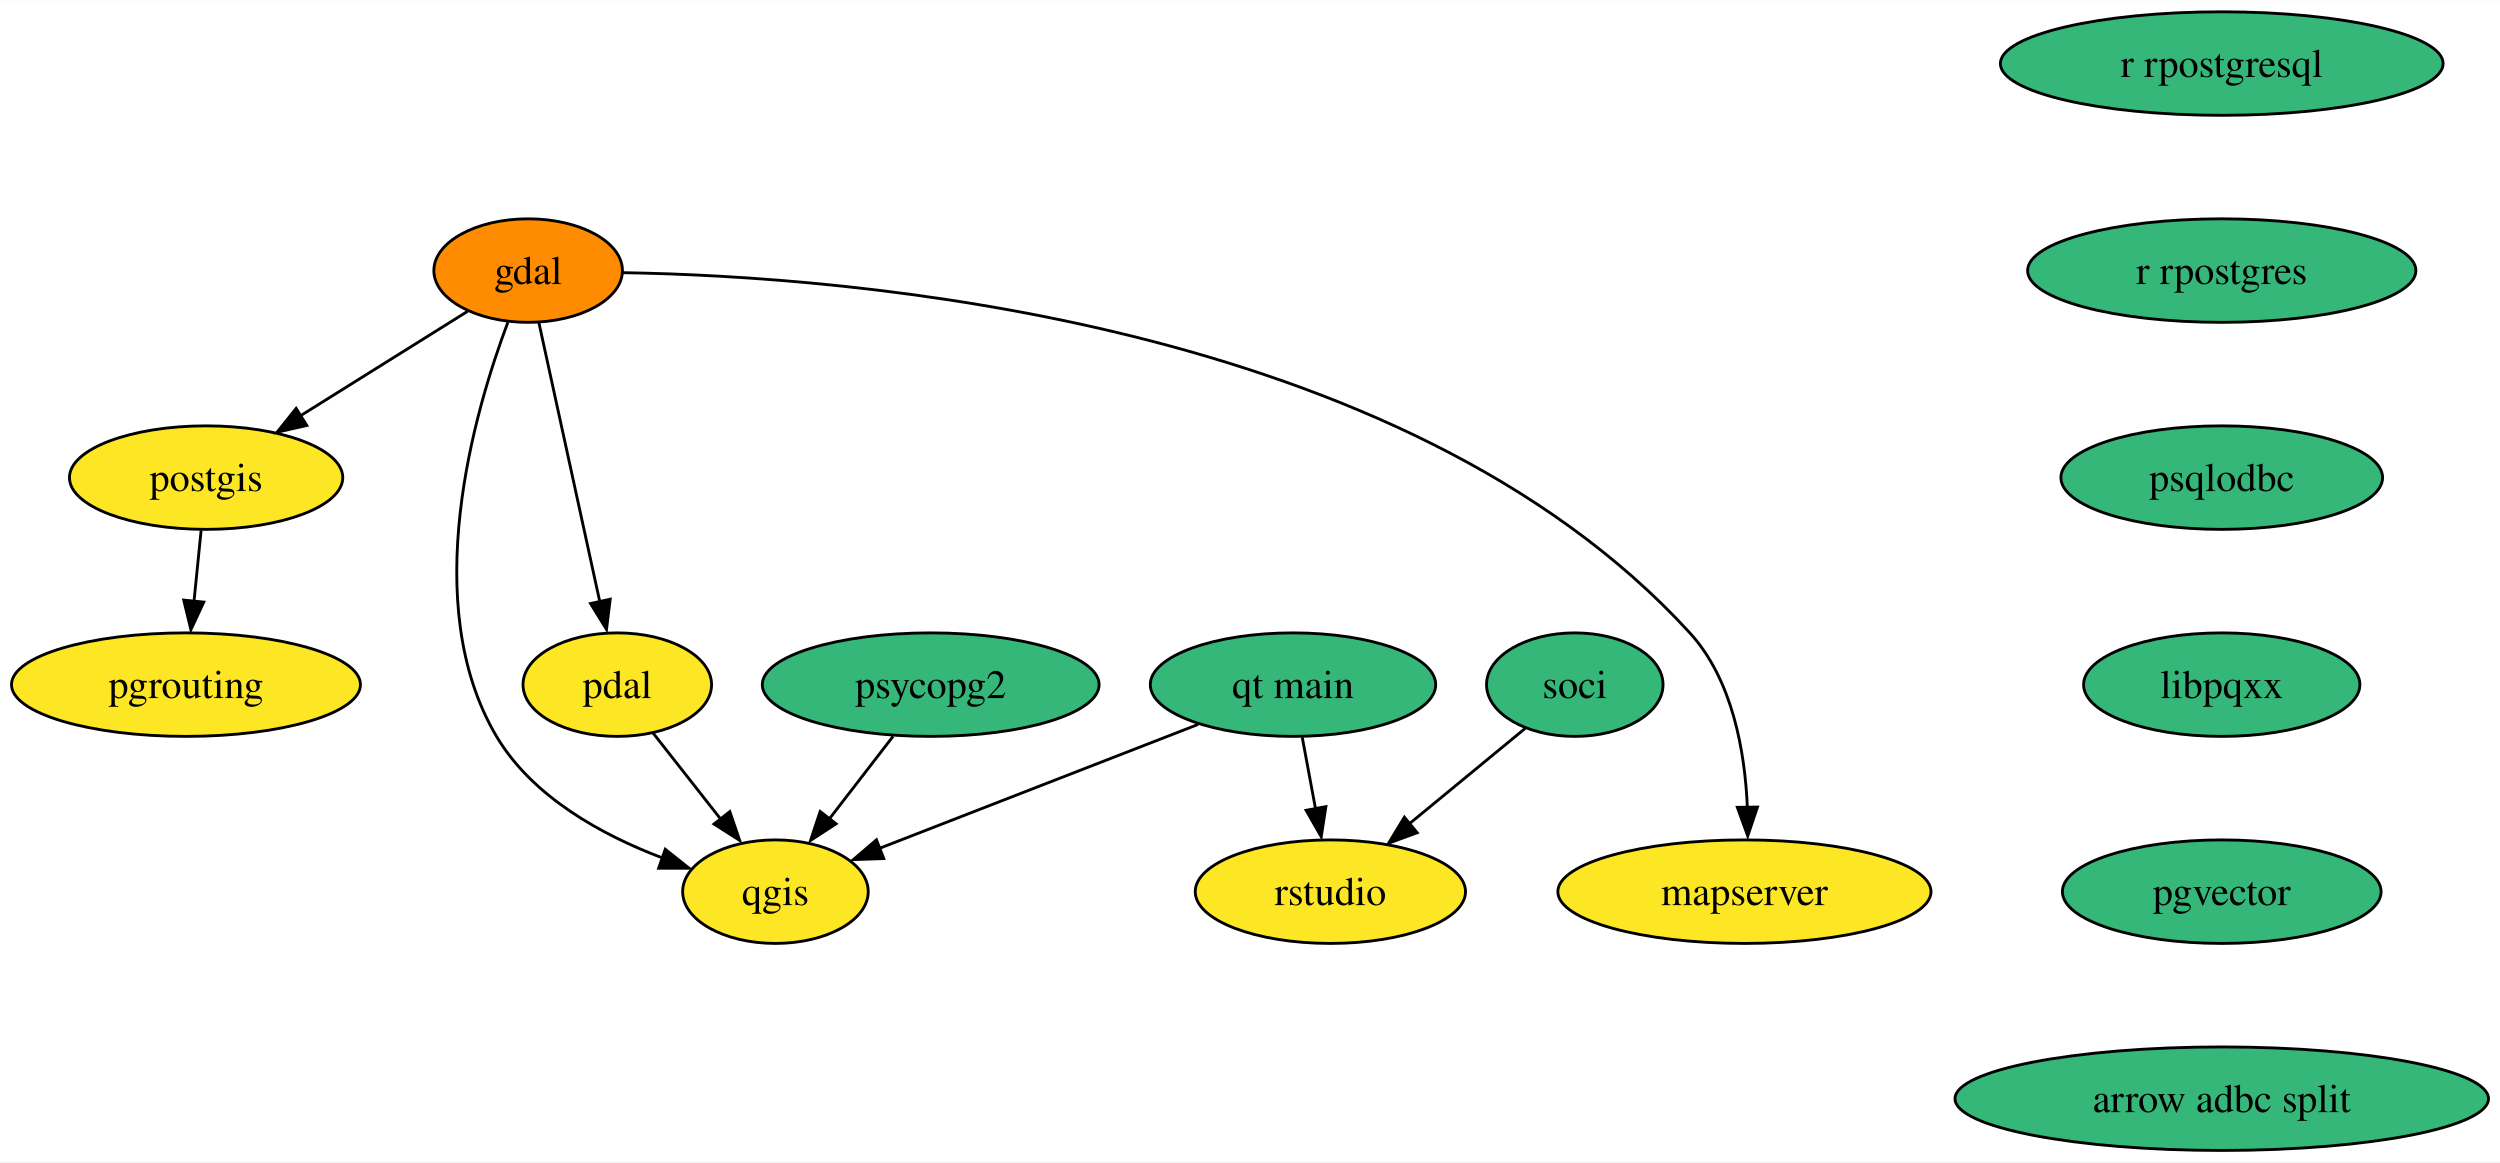
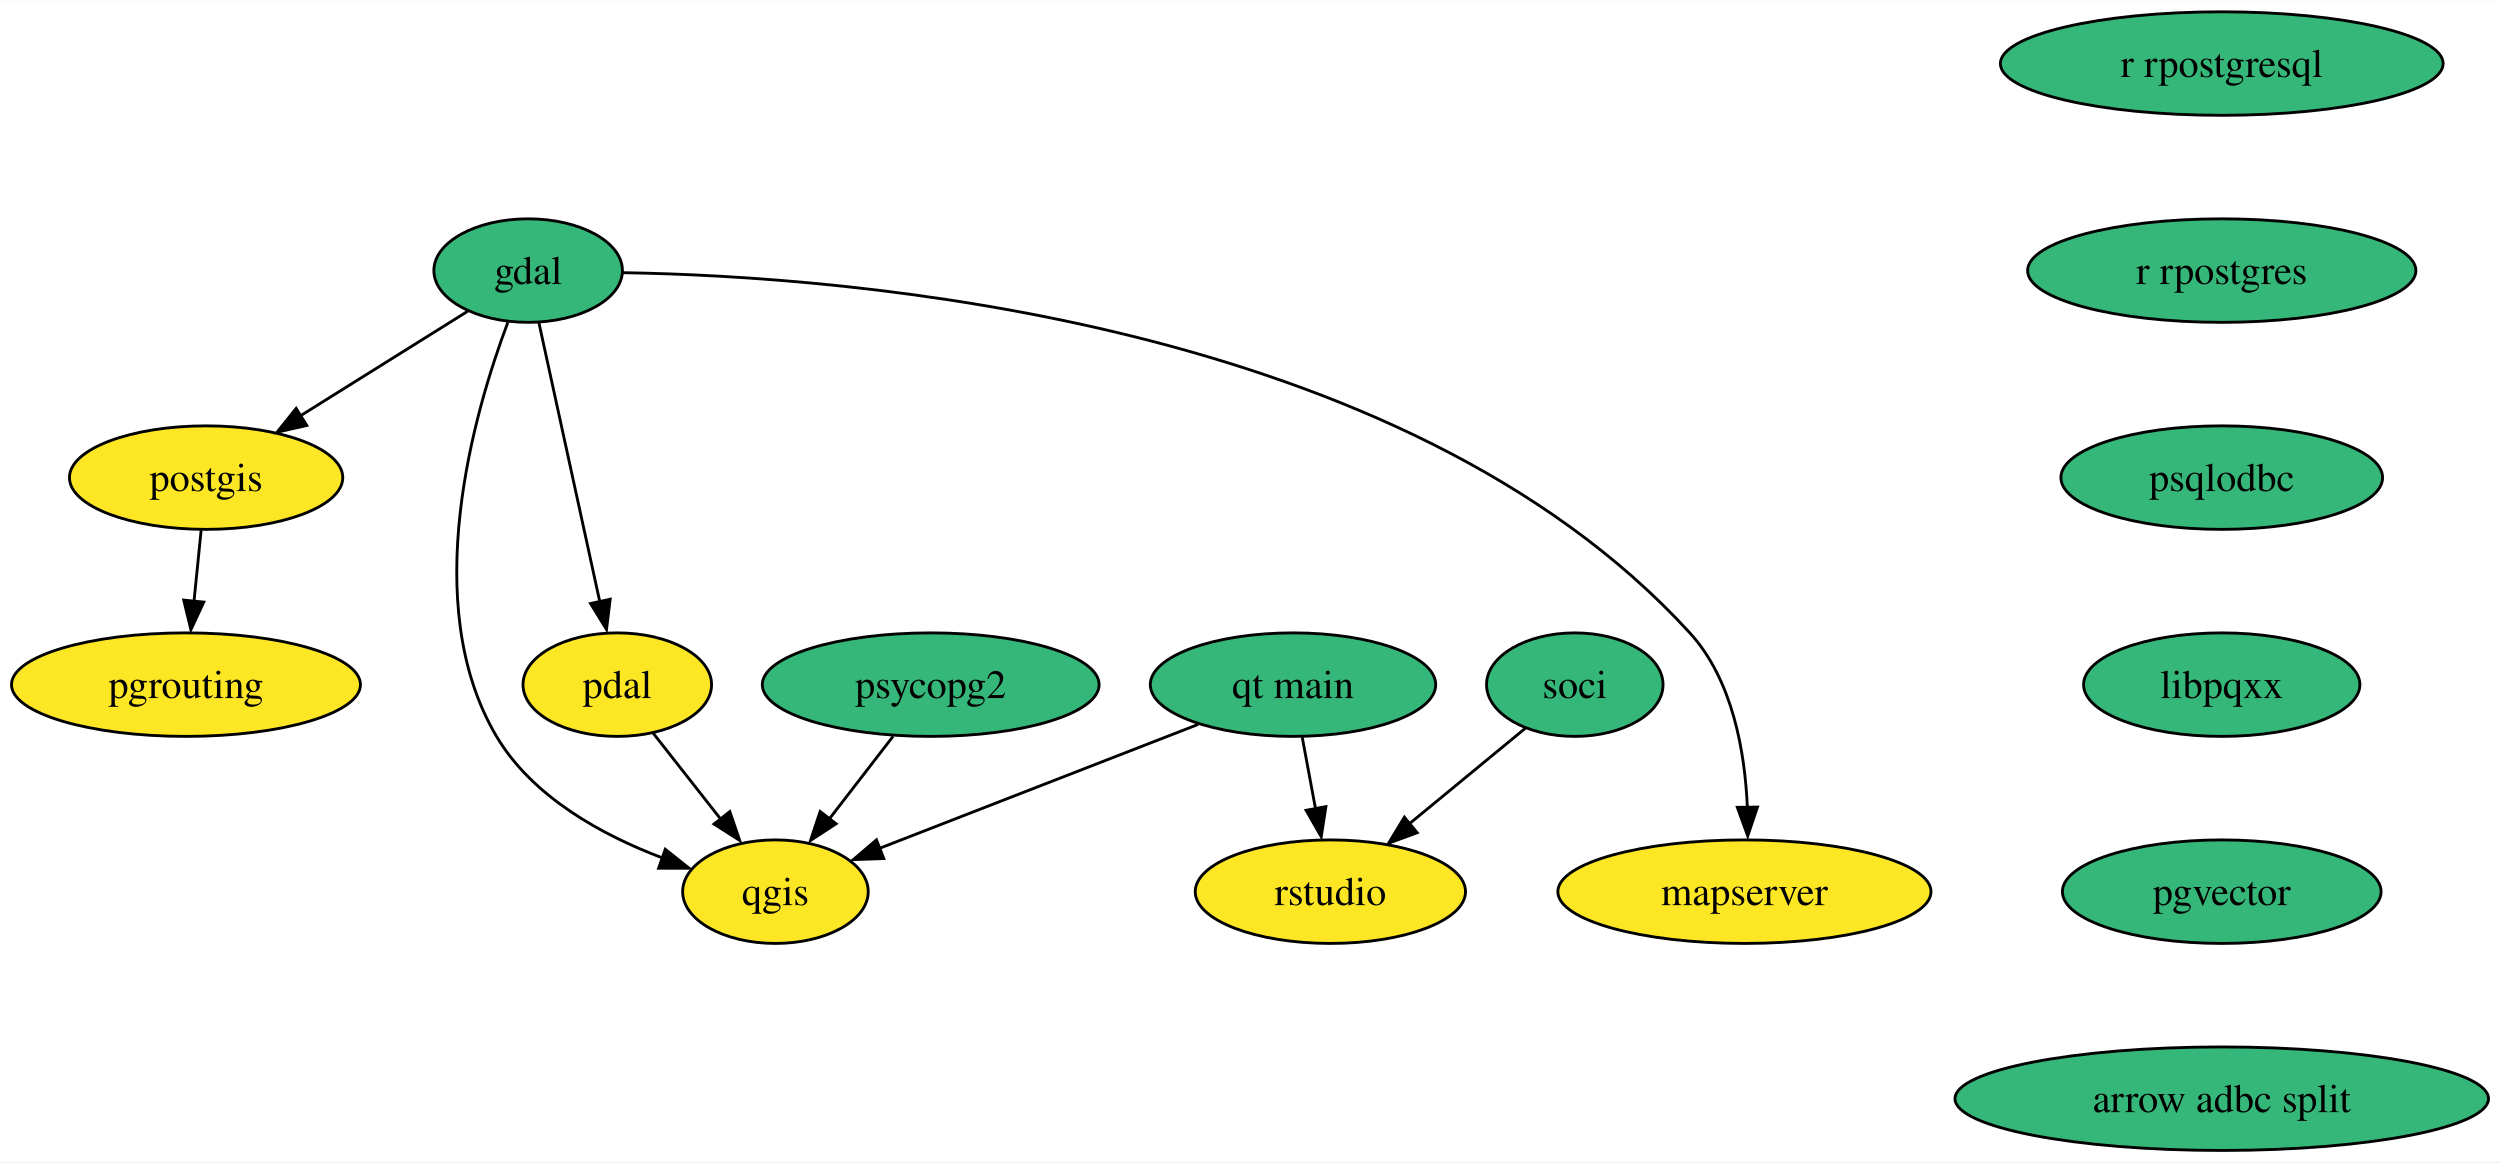
<svg xmlns="http://www.w3.org/2000/svg" xmlns:xlink="http://www.w3.org/1999/xlink" width="869pt" height="404pt" viewBox="0.00 0.00 869.45 404.00">
  <g id="graph0" class="graph" transform="scale(1 1) rotate(0) translate(4 400)">
    <polygon fill="white" stroke="none" points="-4,4 -4,-400 865.45,-400 865.45,4 -4,4" />
    <g id="node1" class="node">
      <g id="a_node1">
        <a xlink:href="https://github.com/conda-forge/gdal-feedstock" xlink:title="gdal">
-           <ellipse fill="#ff8c00" stroke="black" cx="179.68" cy="-306" rx="32.79" ry="18" />
+           <ellipse fill="#35b779" stroke="black" cx="179.68" cy="-306" rx="32.79" ry="18" />
          <text text-anchor="middle" x="179.68" y="-301.32" font-family="Times,serif" font-size="14.00">gdal</text>
        </a>
      </g>
    </g>
    <g id="node2" class="node">
      <g id="a_node2">
        <a xlink:href="https://github.com/conda-forge/postgis-feedstock" xlink:title="postgis">
          <ellipse fill="#fde725" stroke="black" cx="67.68" cy="-234" rx="47.53" ry="18" />
          <text text-anchor="middle" x="67.68" y="-229.32" font-family="Times,serif" font-size="14.00">postgis</text>
        </a>
      </g>
    </g>
    <g id="edge1" class="edge">
      <path fill="none" stroke="black" d="M158.61,-291.83C142.24,-281.6 119.24,-267.23 100.46,-255.49" />
      <polygon fill="black" stroke="black" points="102.7,-252.14 92.36,-249.8 98.99,-258.07 102.7,-252.14" />
    </g>
    <g id="node3" class="node">
      <g id="a_node3">
        <a xlink:href="https://github.com/conda-forge/qgis-feedstock" xlink:title="qgis">
          <ellipse fill="#fde725" stroke="black" cx="265.68" cy="-90" rx="32.27" ry="18" />
          <text text-anchor="middle" x="265.68" y="-85.33" font-family="Times,serif" font-size="14.00">qgis</text>
        </a>
      </g>
    </g>
    <g id="edge2" class="edge">
      <path fill="none" stroke="black" d="M172.63,-288.03C160.94,-256.99 141.38,-190.02 168.68,-144 181.16,-122.96 205.26,-109.73 226.31,-101.76" />
      <polygon fill="black" stroke="black" points="227.36,-104.75 235.65,-98.15 225.06,-98.14 227.36,-104.75" />
    </g>
    <g id="node4" class="node">
      <g id="a_node4">
        <a xlink:href="https://github.com/conda-forge/pdal-feedstock" xlink:title="pdal">
          <ellipse fill="#fde725" stroke="black" cx="210.68" cy="-162" rx="32.79" ry="18" />
          <text text-anchor="middle" x="210.68" y="-157.32" font-family="Times,serif" font-size="14.00">pdal</text>
        </a>
      </g>
    </g>
    <g id="edge3" class="edge">
      <path fill="none" stroke="black" d="M183.42,-287.87C188.68,-263.78 198.32,-219.6 204.61,-190.77" />
      <polygon fill="black" stroke="black" points="208.21,-191.71 206.93,-181.19 201.37,-190.21 208.21,-191.71" />
    </g>
    <g id="node5" class="node">
      <g id="a_node5">
        <a xlink:href="https://github.com/conda-forge/mapserver-feedstock" xlink:title="mapserver">
          <ellipse fill="#fde725" stroke="black" cx="602.68" cy="-90" rx="64.89" ry="18" />
          <text text-anchor="middle" x="602.68" y="-85.33" font-family="Times,serif" font-size="14.00">mapserver</text>
        </a>
      </g>
    </g>
    <g id="edge4" class="edge">
      <path fill="none" stroke="black" d="M212.67,-305.27C289.93,-304.01 483.62,-289.47 583.68,-180 598.58,-163.7 602.87,-138.66 603.7,-119.29" />
      <polygon fill="black" stroke="black" points="607.21,-119.42 603.83,-109.37 600.21,-119.33 607.21,-119.42" />
    </g>
    <g id="node6" class="node">
      <g id="a_node6">
        <a xlink:href="https://github.com/conda-forge/pgrouting-feedstock" xlink:title="pgrouting">
          <ellipse fill="#fde725" stroke="black" cx="60.68" cy="-162" rx="60.68" ry="18" />
          <text text-anchor="middle" x="60.68" y="-157.32" font-family="Times,serif" font-size="14.00">pgrouting</text>
        </a>
      </g>
    </g>
    <g id="edge5" class="edge">
      <path fill="none" stroke="black" d="M65.95,-215.7C65.2,-208.24 64.31,-199.32 63.47,-190.97" />
      <polygon fill="black" stroke="black" points="66.87,-190.71 62.39,-181.1 59.9,-191.4 66.87,-190.71" />
    </g>
    <g id="edge6" class="edge">
      <path fill="none" stroke="black" d="M223.16,-145.12C230.05,-136.34 238.76,-125.26 246.49,-115.42" />
      <polygon fill="black" stroke="black" points="249.82,-117.85 253.25,-107.82 244.32,-113.52 249.82,-117.85" />
    </g>
    <g id="node7" class="node">
      <g id="a_node7">
        <a xlink:href="https://github.com/conda-forge/psycopg2-feedstock" xlink:title="psycopg2">
          <ellipse fill="#35b779" stroke="black" cx="319.68" cy="-162" rx="58.57" ry="18" />
          <text text-anchor="middle" x="319.68" y="-157.32" font-family="Times,serif" font-size="14.00">psycopg2</text>
        </a>
      </g>
    </g>
    <g id="edge7" class="edge">
      <path fill="none" stroke="black" d="M306.61,-144.05C299.98,-135.47 291.82,-124.89 284.53,-115.44" />
      <polygon fill="black" stroke="black" points="286.77,-113.61 277.89,-107.83 281.23,-117.89 286.77,-113.61" />
    </g>
    <g id="node8" class="node">
      <g id="a_node8">
        <a xlink:href="https://github.com/conda-forge/r-rpostgresql-feedstock" xlink:title="r rpostgresql">
          <ellipse fill="#35b779" stroke="black" cx="768.68" cy="-378" rx="76.99" ry="18" />
          <text text-anchor="middle" x="768.68" y="-373.32" font-family="Times,serif" font-size="14.00">r rpostgresql</text>
        </a>
      </g>
    </g>
    <g id="node9" class="node">
      <g id="a_node9">
        <a xlink:href="https://github.com/conda-forge/r-rpostgres-feedstock" xlink:title="r rpostgres">
          <ellipse fill="#35b779" stroke="black" cx="768.68" cy="-306" rx="67.52" ry="18" />
          <text text-anchor="middle" x="768.68" y="-301.32" font-family="Times,serif" font-size="14.00">r rpostgres</text>
        </a>
      </g>
    </g>
    <g id="node10" class="node">
      <g id="a_node10">
        <a xlink:href="https://github.com/conda-forge/psqlodbc-feedstock" xlink:title="psqlodbc">
          <ellipse fill="#35b779" stroke="black" cx="768.68" cy="-234" rx="55.94" ry="18" />
          <text text-anchor="middle" x="768.68" y="-229.32" font-family="Times,serif" font-size="14.00">psqlodbc</text>
        </a>
      </g>
    </g>
    <g id="node11" class="node">
      <g id="a_node11">
        <a xlink:href="https://github.com/conda-forge/libpqxx-feedstock" xlink:title="libpqxx">
          <ellipse fill="#35b779" stroke="black" cx="768.68" cy="-162" rx="48.05" ry="18" />
          <text text-anchor="middle" x="768.68" y="-157.32" font-family="Times,serif" font-size="14.00">libpqxx</text>
        </a>
      </g>
    </g>
    <g id="node14" class="node">
      <g id="a_node14">
        <a xlink:href="https://github.com/conda-forge/pgvector-feedstock" xlink:title="pgvector">
          <ellipse fill="#35b779" stroke="black" cx="768.68" cy="-90" rx="55.42" ry="18" />
          <text text-anchor="middle" x="768.68" y="-85.33" font-family="Times,serif" font-size="14.00">pgvector</text>
        </a>
      </g>
    </g>
    <g id="node12" class="node">
      <g id="a_node12">
        <a xlink:href="https://github.com/conda-forge/soci-feedstock" xlink:title="soci">
          <ellipse fill="#35b779" stroke="black" cx="543.68" cy="-162" rx="30.69" ry="18" />
          <text text-anchor="middle" x="543.68" y="-157.32" font-family="Times,serif" font-size="14.00">soci</text>
        </a>
      </g>
    </g>
    <g id="node13" class="node">
      <g id="a_node13">
        <a xlink:href="https://github.com/conda-forge/rstudio-feedstock" xlink:title="rstudio">
          <ellipse fill="#fde725" stroke="black" cx="458.68" cy="-90" rx="47" ry="18" />
          <text text-anchor="middle" x="458.68" y="-85.33" font-family="Times,serif" font-size="14.00">rstudio</text>
        </a>
      </g>
    </g>
    <g id="edge11" class="edge">
      <path fill="none" stroke="black" d="M526.48,-146.83C514.94,-137.33 499.48,-124.6 486.25,-113.7" />
      <polygon fill="black" stroke="black" points="488.87,-110.51 478.93,-106.85 484.42,-115.91 488.87,-110.51" />
    </g>
    <g id="node16" class="node">
      <g id="a_node16">
        <a xlink:href="https://github.com/conda-forge/arrow-adbc-split-feedstock" xlink:title="arrow adbc split">
          <ellipse fill="#35b779" stroke="black" cx="768.68" cy="-18" rx="92.77" ry="18" />
          <text text-anchor="middle" x="768.68" y="-13.32" font-family="Times,serif" font-size="14.00">arrow adbc split</text>
        </a>
      </g>
    </g>
    <g id="node15" class="node">
      <g id="a_node15">
        <a xlink:href="https://github.com/conda-forge/qt-main-feedstock" xlink:title="qt main">
          <ellipse fill="#35b779" stroke="black" cx="445.68" cy="-162" rx="49.63" ry="18" />
          <text text-anchor="middle" x="445.68" y="-157.32" font-family="Times,serif" font-size="14.00">qt main</text>
        </a>
      </g>
    </g>
    <g id="edge13" class="edge">
      <path fill="none" stroke="black" d="M412.66,-148.16C381.25,-135.94 334.1,-117.61 301.73,-105.02" />
      <polygon fill="black" stroke="black" points="303.36,-101.51 292.77,-101.15 300.82,-108.03 303.36,-101.51" />
    </g>
    <g id="edge14" class="edge">
      <path fill="none" stroke="black" d="M448.89,-143.7C450.29,-136.15 451.97,-127.12 453.54,-118.68" />
      <polygon fill="black" stroke="black" points="457.12,-119.58 455.5,-109.1 450.23,-118.3 457.12,-119.58" />
    </g>
  </g>
</svg>
